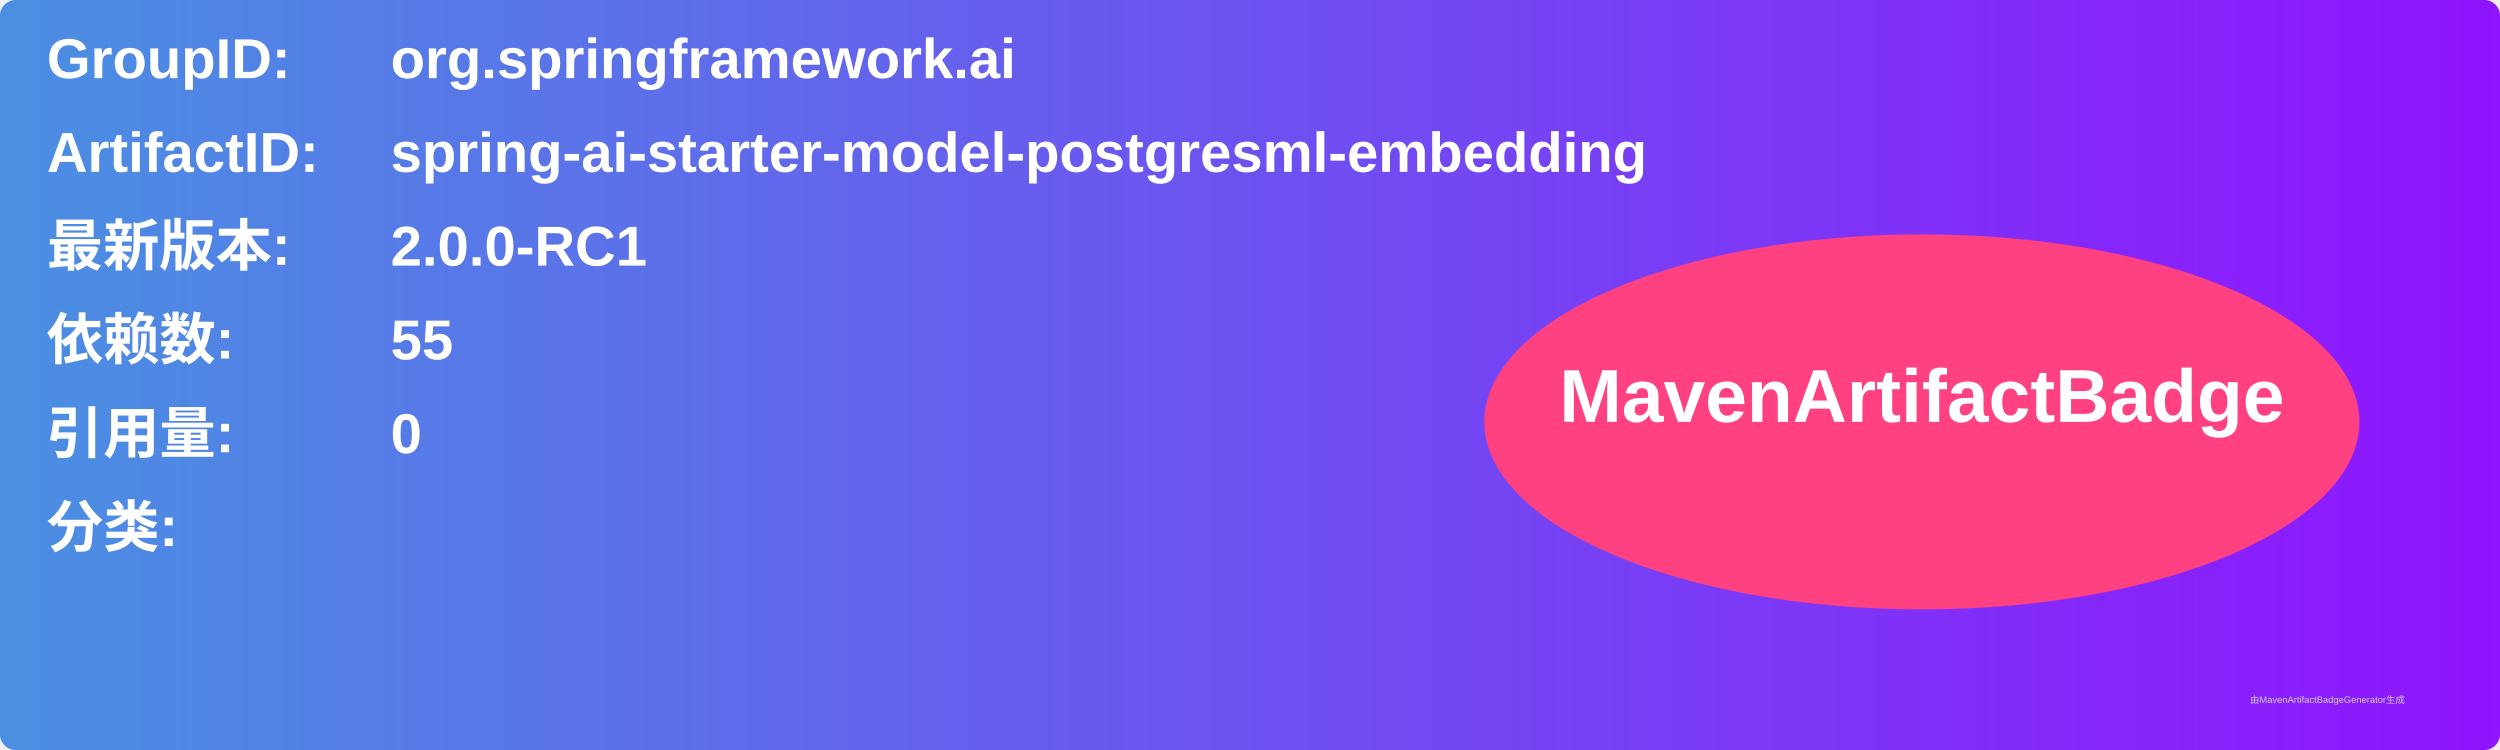
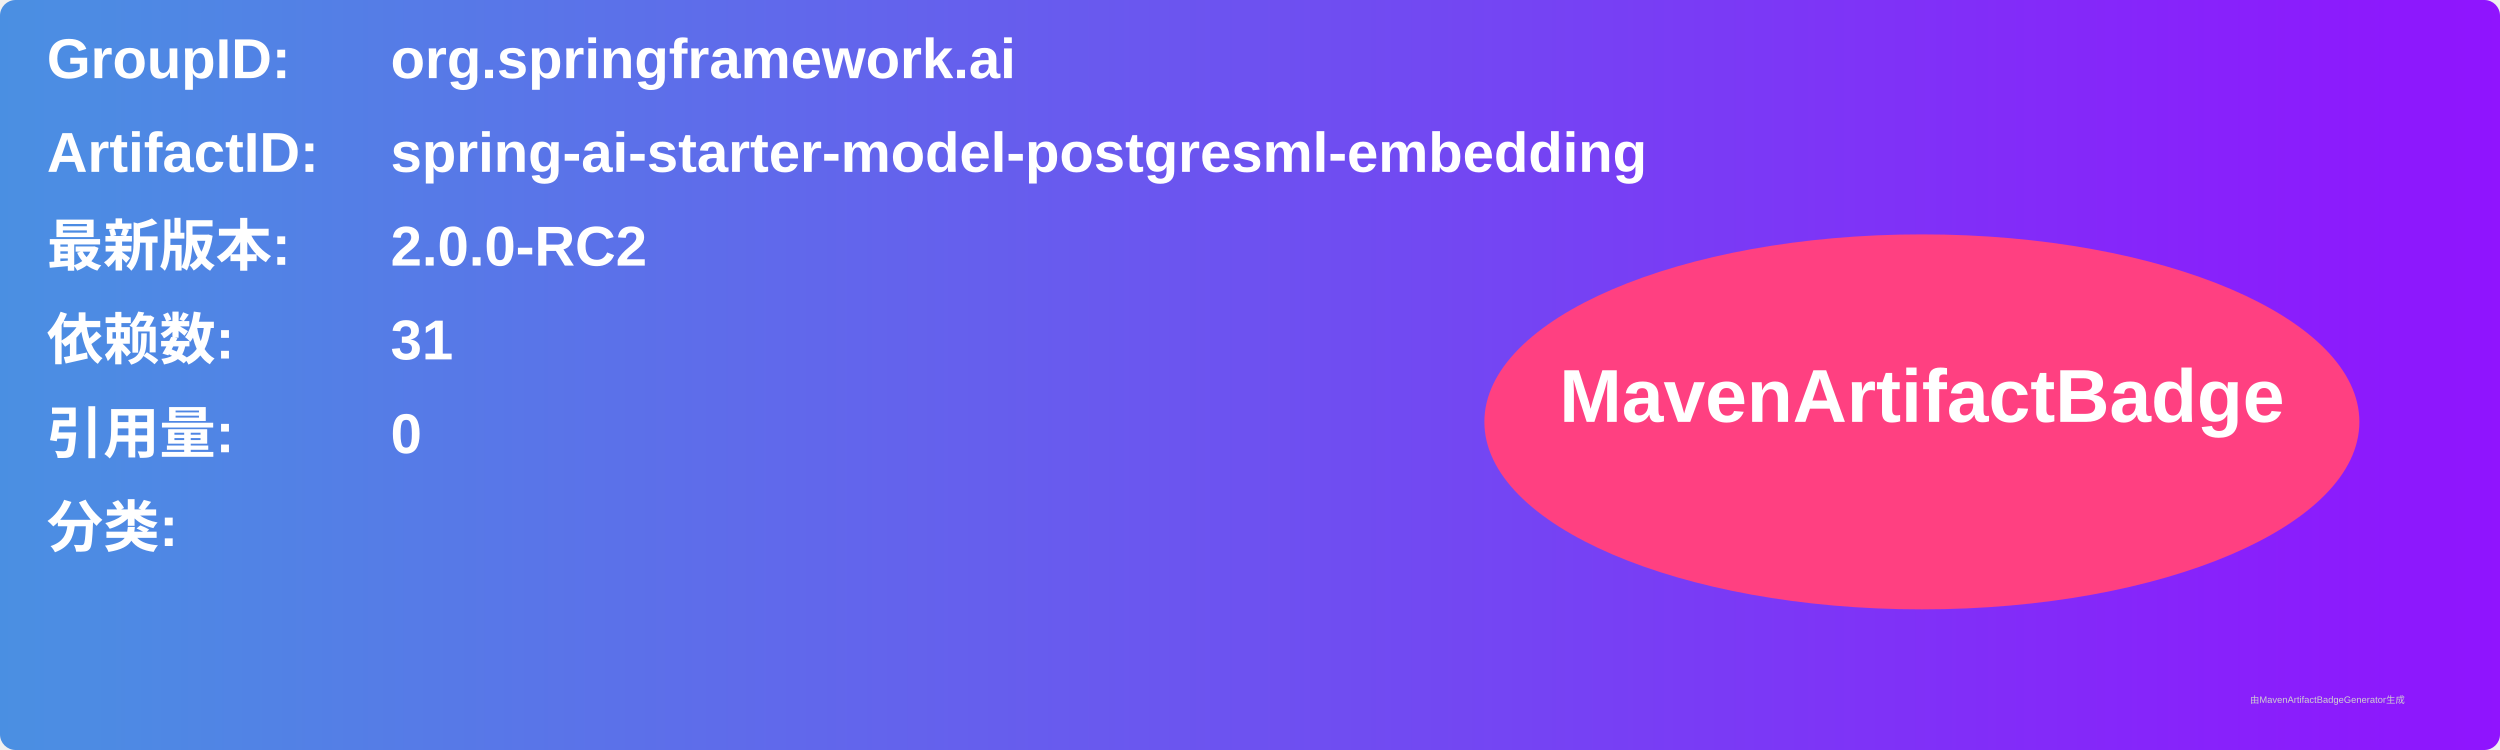
<svg xmlns="http://www.w3.org/2000/svg" width="800" height="240" viewBox="0 0 800 240">
  <linearGradient id="grad" x1="0%" y1="0%" x2="100%" y2="0%">
    <stop offset="0%" stop-color="#4a90e2" />
    <stop offset="100%" stop-color="#9013fe" />
  </linearGradient>
  <rect width="100%" height="100%" rx="5" ry="5" fill="url(#grad)" />
  <g transform="translate(15, 15)">
    <text x="0" y="10" font-family="Arial" font-size="18" fill="white" font-weight="bold" width="260">GroupID:</text>
    <text x="110" y="10" font-family="Arial" font-size="18" fill="white" font-weight="bold" width="460">org.springframework.ai</text>
    <text x="0" y="40" font-family="Arial" font-size="18" fill="white" font-weight="bold" width="260">ArtifactID:</text>
    <text x="110" y="40" font-family="Arial" font-size="18" fill="white" font-weight="bold" width="460">spring-ai-starter-model-postgresml-embedding</text>
    <text x="0" y="70" font-family="Arial" font-size="18" fill="white" font-weight="bold">最新版本:</text>
    <text x="110" y="70" font-family="Arial" font-size="18" fill="white" font-weight="bold">
-       <tspan font-weight="bold">2.0.0-RC1</tspan>
+       <tspan font-weight="bold">2.0.0-RC2</tspan>
    </text>
    <text x="0" y="100" font-family="Arial" font-size="18" fill="white" font-weight="bold">依赖数: </text>
    <text x="110" y="100" font-family="Arial" font-size="18" fill="white">
-       <tspan font-weight="bold">55</tspan>
+       <tspan font-weight="bold">31</tspan>
    </text>
    <text x="0" y="130" font-family="Arial" font-size="18" fill="white" font-weight="bold">引用量: </text>
    <text x="110" y="130" font-family="Arial" font-size="18" fill="white">
      <tspan font-weight="bold">0</tspan>
    </text>
    <text x="0" y="160" font-family="Arial" font-size="18" fill="white" font-weight="bold">分类:</text>
    <text x="10" y="190" font-family="Arial" font-size="10" fill="white">
      <tspan font-weight="bold" />
    </text>
    <ellipse cx="600" cy="120" rx="140" ry="60" fill="#ff4081" />
    <text x="600" y="120" text-anchor="middle" font-family="Arial" font-size="24" fill="white" font-weight="bold">MavenArtifactBadge</text>
  </g>
  <text x="720" y="225" font-family="Arial" font-size="3" fill="#d0d0d0">由MavenArtifactBadgeGenerator生成</text>
</svg>
